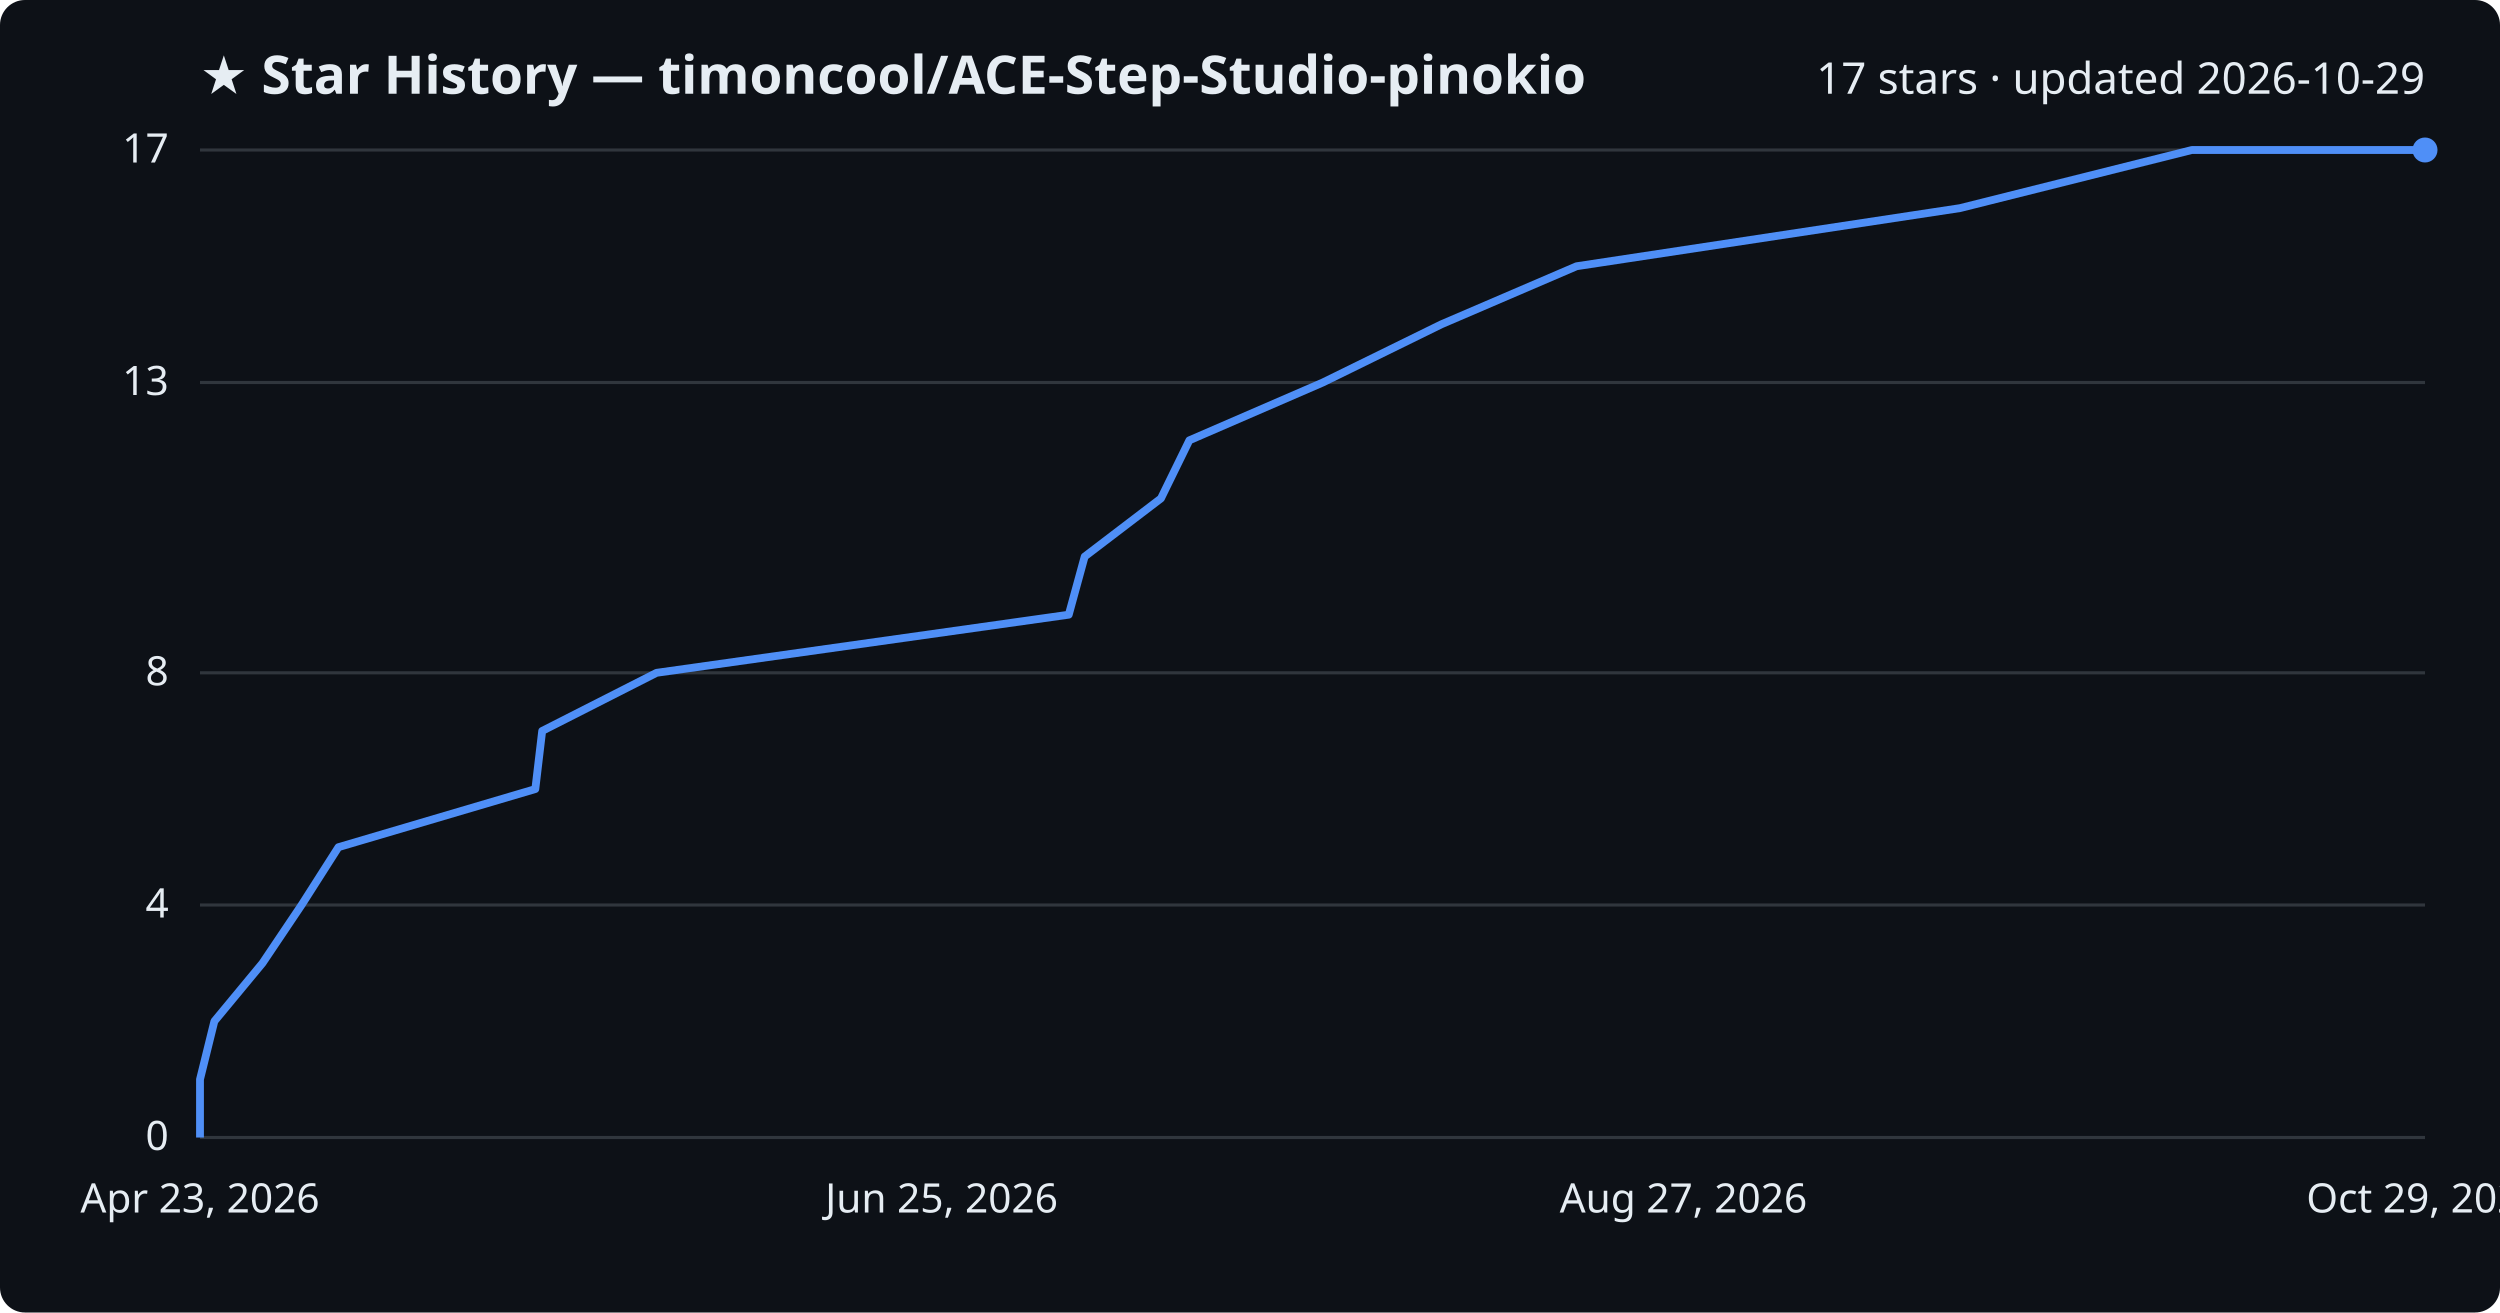
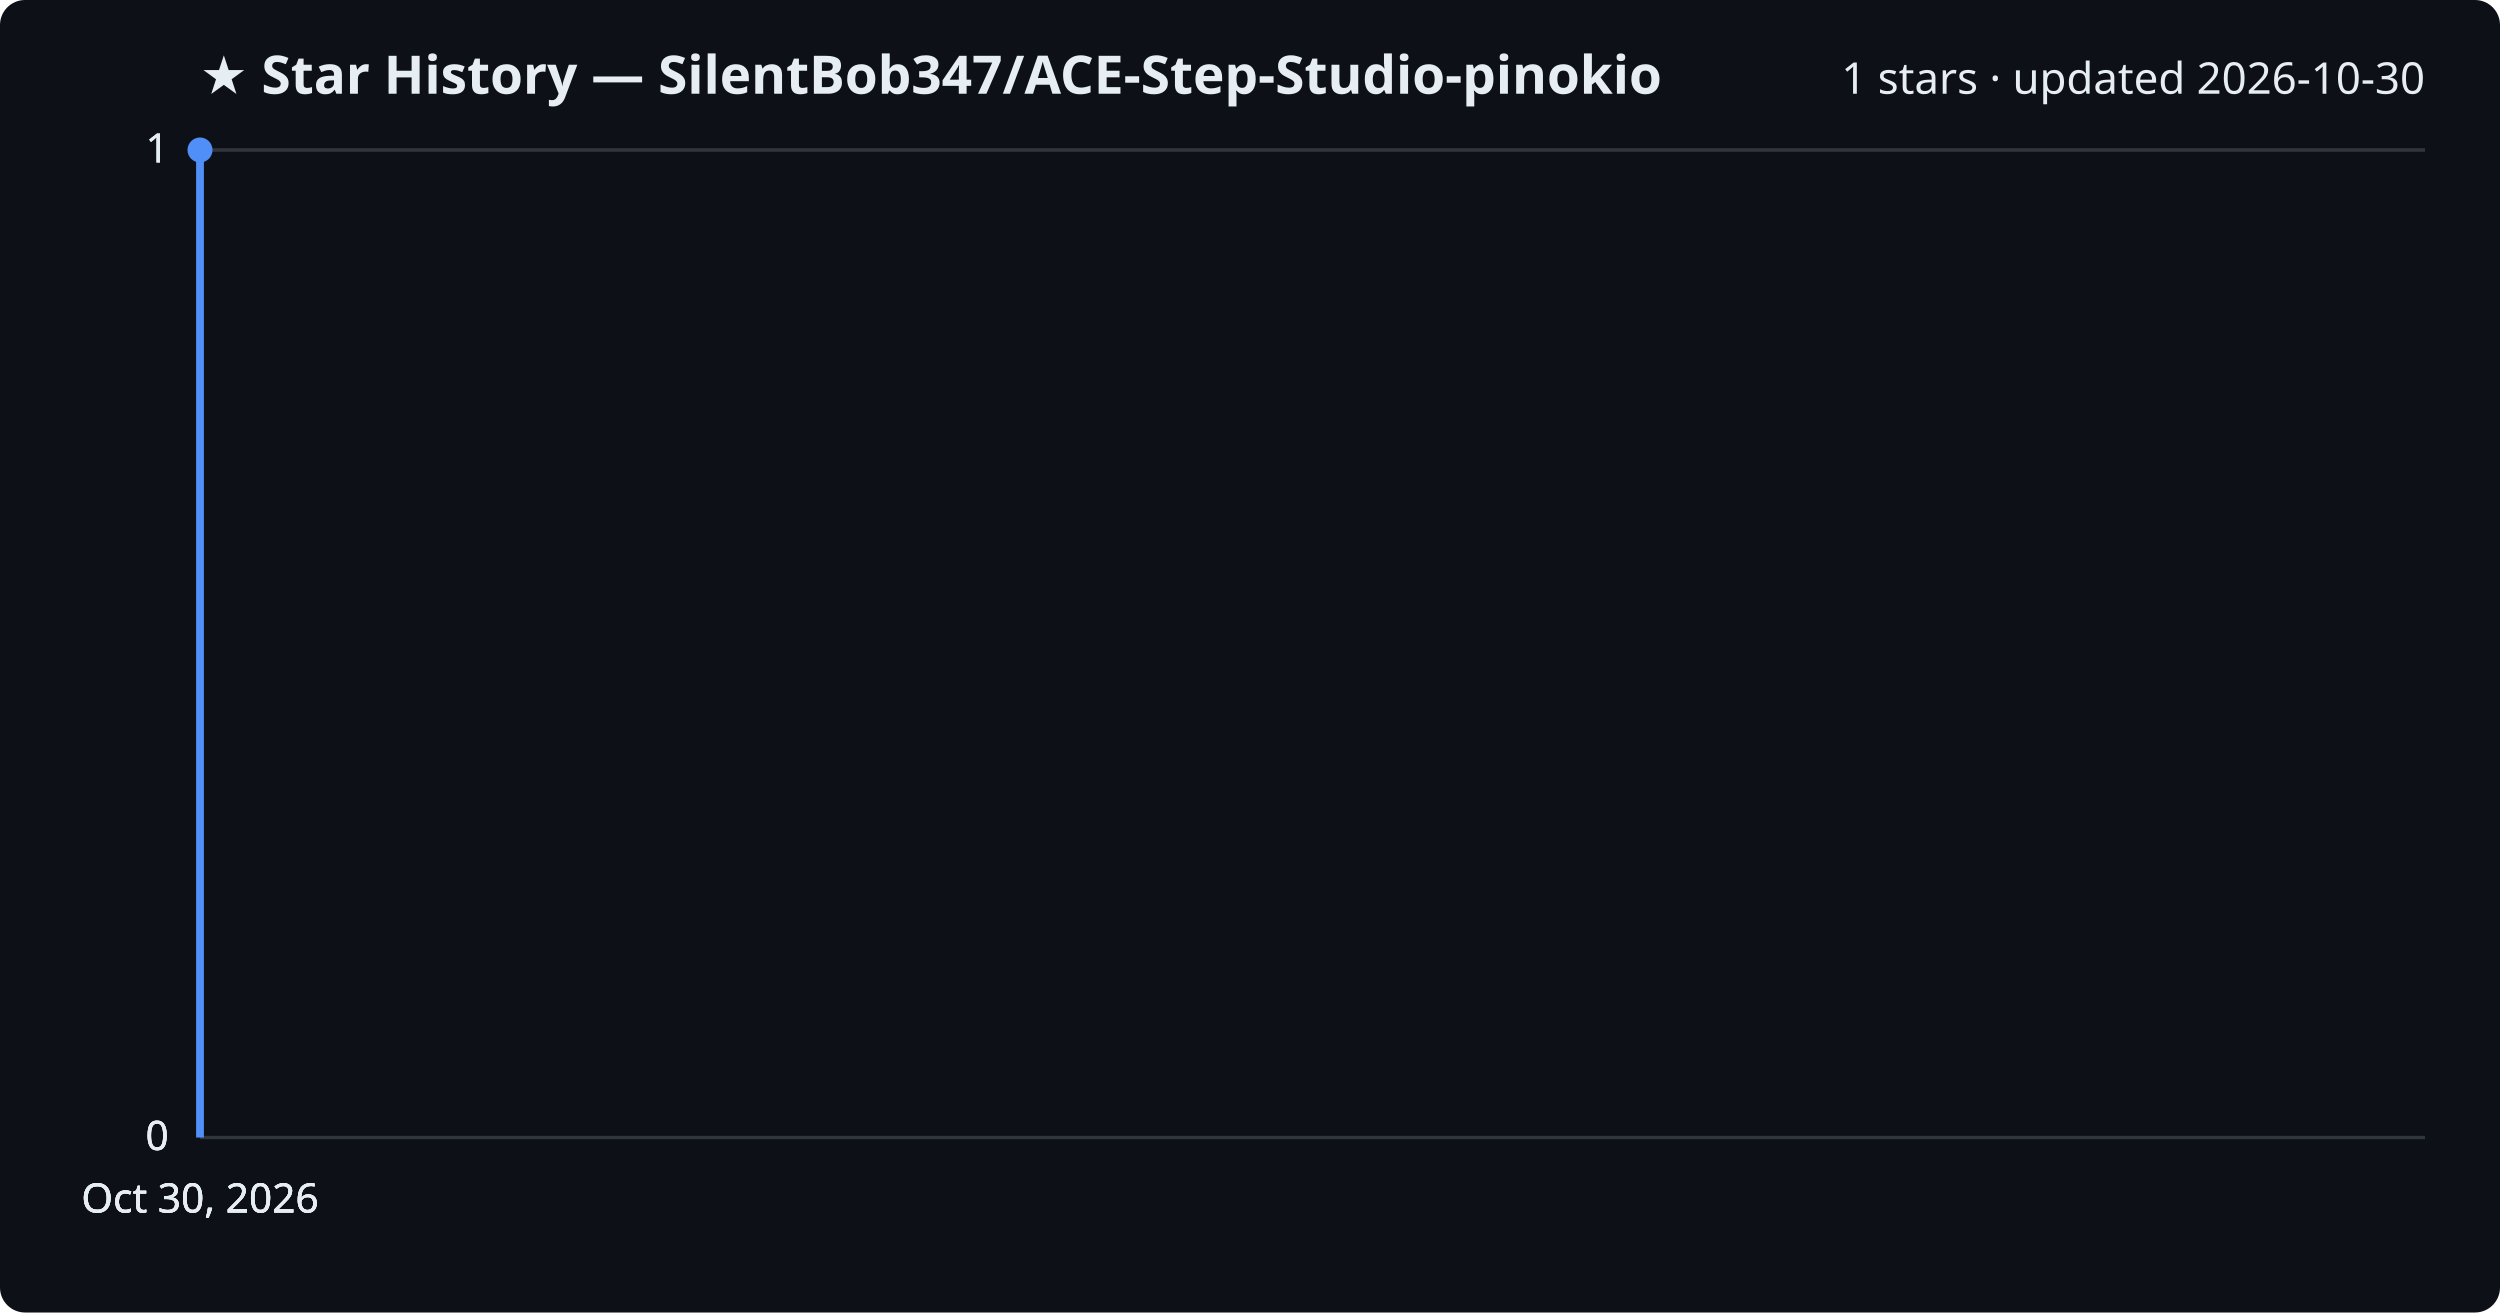
<svg xmlns="http://www.w3.org/2000/svg" viewBox="0 0 800 420" font-family="Segoe UI, sans-serif">
  <rect width="800" height="420" fill="#0d1117" rx="8" />
-   <text x="64" y="30" fill="#e6edf3" font-size="17" font-weight="700">★ Star History — timoncool/ACE-Step-Studio-pinokio</text>
-   <text x="776" y="30" fill="#e6edf3" font-size="14" text-anchor="end">17 stars · updated 2026-10-29</text>
+   <text x="64" y="30" fill="#e6edf3" font-size="17" font-weight="700">★ Star History — SilentBob347/ACE-Step-Studio-pinokio</text>
+   <text x="776" y="30" fill="#e6edf3" font-size="14" text-anchor="end">1 stars · updated 2026-10-30</text>
  <line x1="64" y1="364.0" x2="776" y2="364.0" stroke="#30363d" stroke-width="1" />
  <text x="54" y="368.0" fill="#e6edf3" font-size="13" text-anchor="end">0</text>
-   <line x1="64" y1="289.6" x2="776" y2="289.6" stroke="#30363d" stroke-width="1" />
-   <text x="54" y="293.6" fill="#e6edf3" font-size="13" text-anchor="end">4</text>
-   <line x1="64" y1="215.3" x2="776" y2="215.3" stroke="#30363d" stroke-width="1" />
-   <text x="54" y="219.3" fill="#e6edf3" font-size="13" text-anchor="end">8</text>
-   <line x1="64" y1="122.4" x2="776" y2="122.4" stroke="#30363d" stroke-width="1" />
-   <text x="54" y="126.4" fill="#e6edf3" font-size="13" text-anchor="end">13</text>
+   <line x1="64" y1="364.0" x2="776" y2="364.0" stroke="#30363d" stroke-width="1" />
+   <text x="54" y="368.0" fill="#e6edf3" font-size="13" text-anchor="end">0</text>
+   <line x1="64" y1="364.0" x2="776" y2="364.0" stroke="#30363d" stroke-width="1" />
+   <text x="54" y="368.0" fill="#e6edf3" font-size="13" text-anchor="end">0</text>
  <line x1="64" y1="48.0" x2="776" y2="48.0" stroke="#30363d" stroke-width="1" />
-   <text x="54" y="52.0" fill="#e6edf3" font-size="13" text-anchor="end">17</text>
-   <path d="M64.0,364.0 L64.0,345.4 L68.6,326.8 L84.0,308.2 L96.5,289.6 L108.3,271.1 L171.3,252.5 L173.5,233.9 L210.1,215.3 L342.0,196.7 L347.1,178.1 L371.5,159.5 L380.6,140.9 L423.3,122.4 L461.2,103.8 L504.5,85.2 L627.2,66.6 L701.4,48.0 L776.0,48.0" fill="none" stroke="#4f8ff7" stroke-width="2.5" stroke-linejoin="round" />
-   <circle cx="776.0" cy="48.0" r="4" fill="#4f8ff7" />
-   <text x="64.0" y="388" fill="#e6edf3" font-size="13" text-anchor="middle">Apr 23, 2026</text>
-   <text x="301.3" y="388" fill="#e6edf3" font-size="13" text-anchor="middle">Jun 25, 2026</text>
-   <text x="538.7" y="388" fill="#e6edf3" font-size="13" text-anchor="middle">Aug 27, 2026</text>
-   <text x="776.0" y="388" fill="#e6edf3" font-size="13" text-anchor="middle">Oct 29, 2026</text>
+   <text x="54" y="52.0" fill="#e6edf3" font-size="13" text-anchor="end">1</text>
+   <line x1="64" y1="48.0" x2="776" y2="48.0" stroke="#30363d" stroke-width="1" />
+   <text x="54" y="52.0" fill="#e6edf3" font-size="13" text-anchor="end">1</text>
+   <path d="M64.0,364.0 L64.0,48.0 L64.0,48.0" fill="none" stroke="#4f8ff7" stroke-width="2.5" stroke-linejoin="round" />
+   <circle cx="64.0" cy="48.0" r="4" fill="#4f8ff7" />
+   <text x="64.0" y="388" fill="#e6edf3" font-size="13" text-anchor="middle">Oct 30, 2026</text>
+   <text x="64.0" y="388" fill="#e6edf3" font-size="13" text-anchor="middle">Oct 30, 2026</text>
+   <text x="64.0" y="388" fill="#e6edf3" font-size="13" text-anchor="middle">Oct 30, 2026</text>
+   <text x="64.0" y="388" fill="#e6edf3" font-size="13" text-anchor="middle">Oct 30, 2026</text>
</svg>
